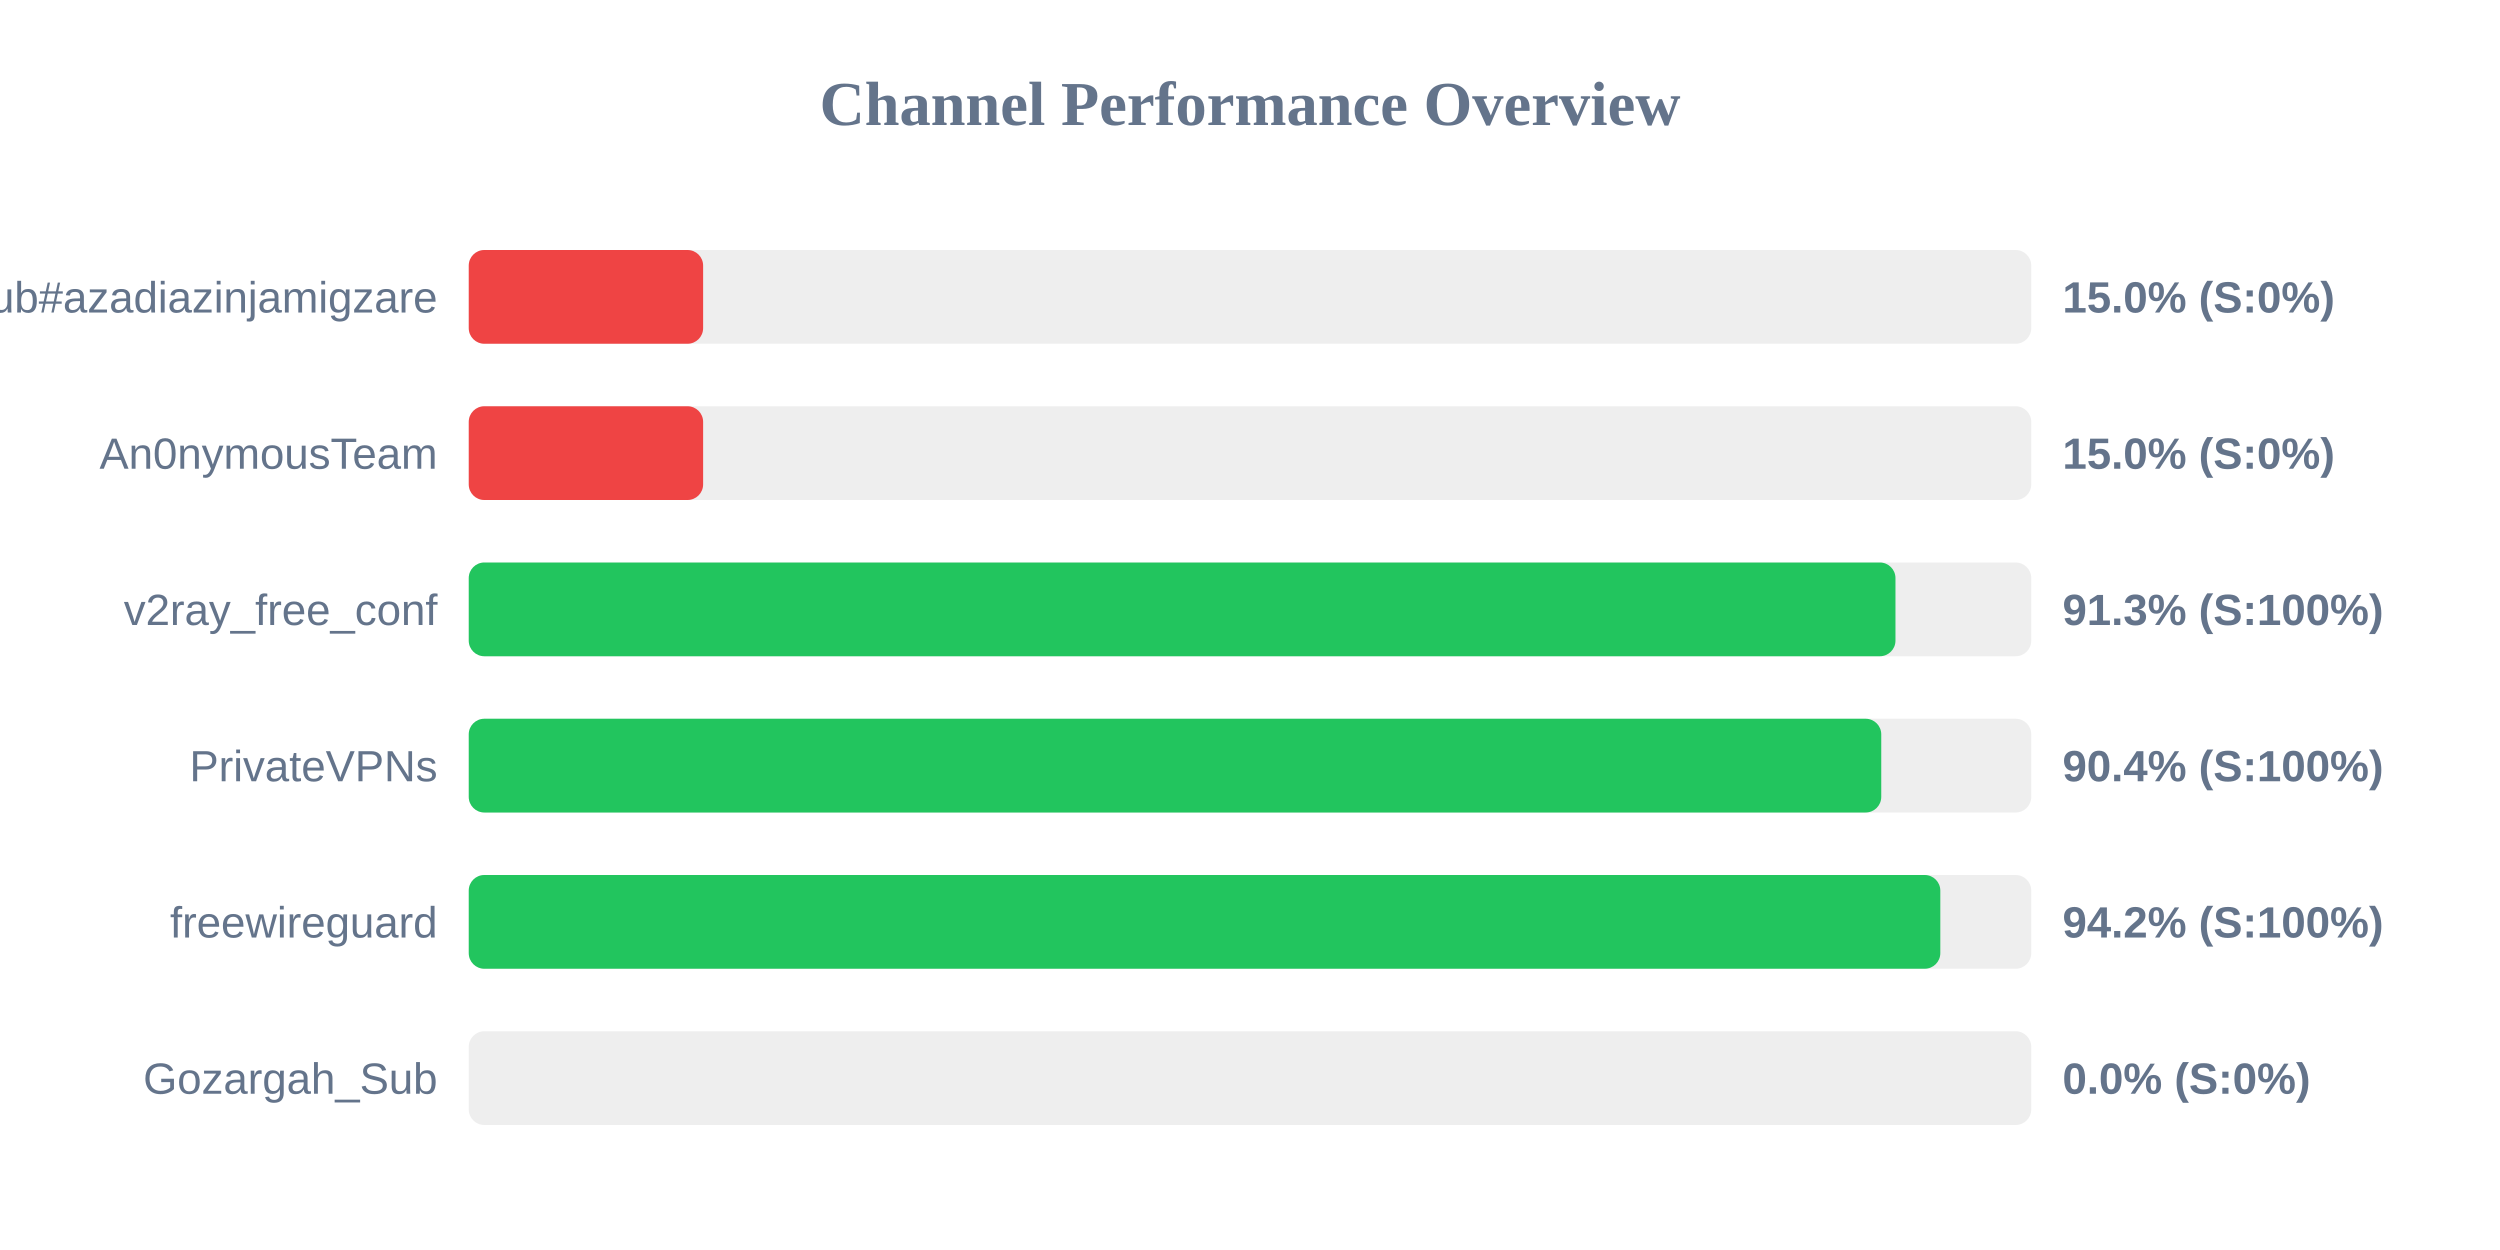
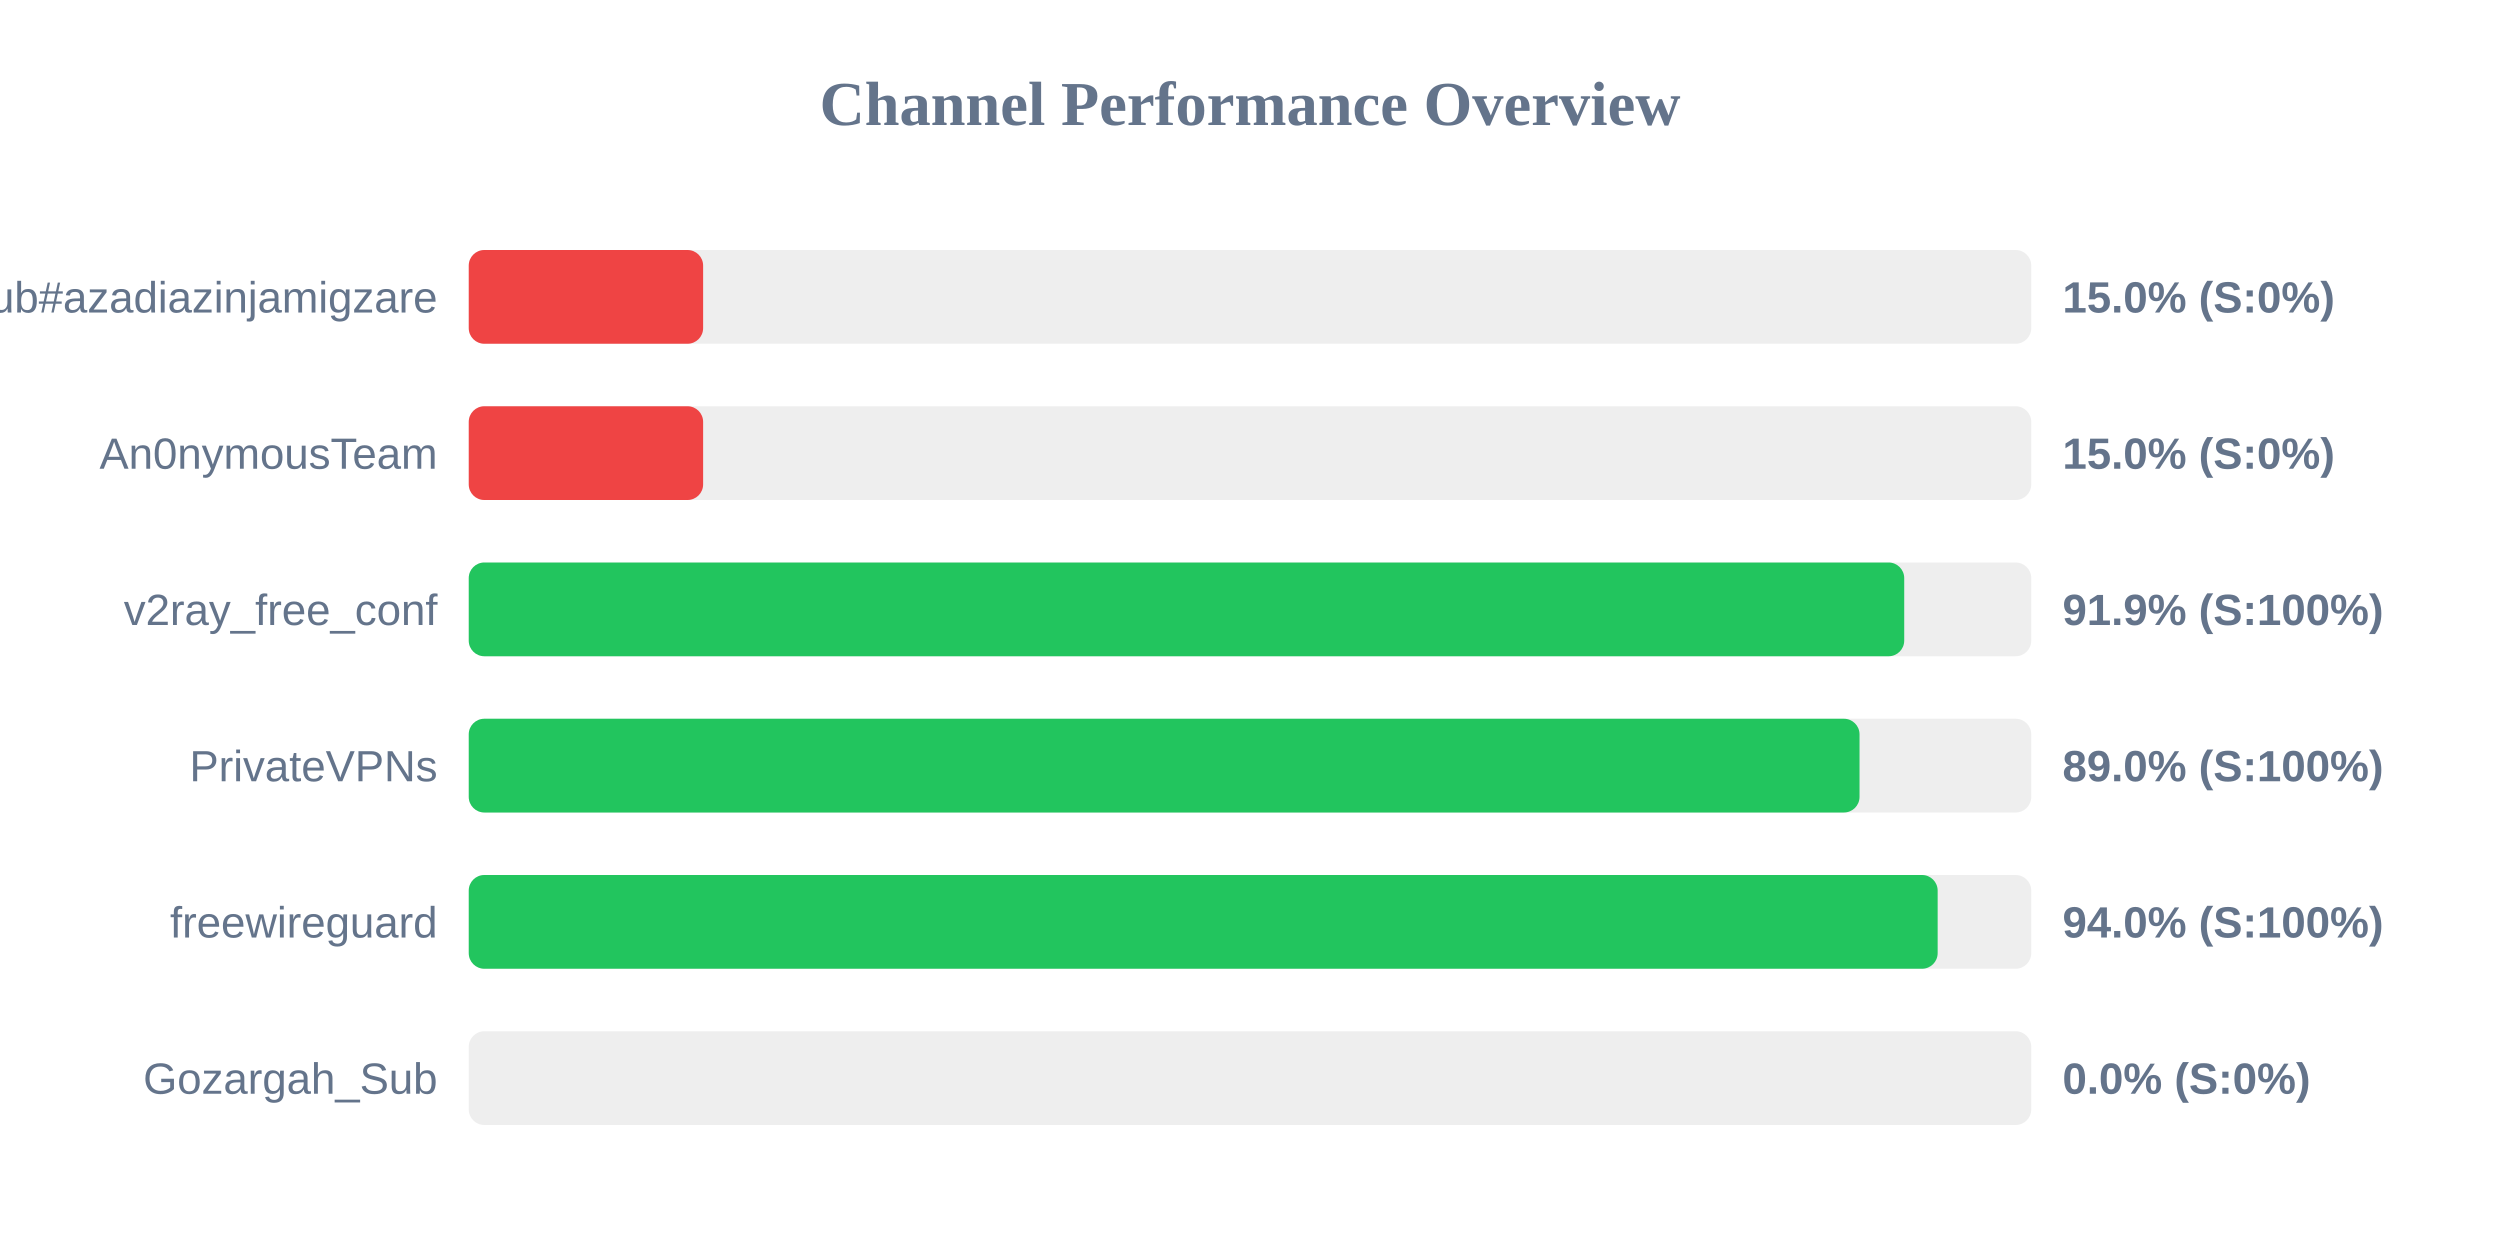
<svg xmlns="http://www.w3.org/2000/svg" width="800" height="400" version="1.1">
  <style>
        .row { font: 14px Arial; fill: #64748b; }
        .score { font: bold 14px Arial; fill: #64748b; }
    </style>
  <text x="400" y="40" text-anchor="middle" font-size="20px" font-weight="bold" fill="#64748b">Channel Performance Overview</text>
  <rect x="150" y="80" width="500" height="30" fill="#eee" rx="5" />
  <rect x="150" y="80" width="75.0" height="30" fill="#ef4444" rx="5" />
  <text x="140" y="100" text-anchor="end" class="row">Sub#azadiazinjamigzare</text>
  <text x="660" y="100" text-anchor="start" class="score">15.0% (S:0%)</text>
  <rect x="150" y="130" width="500" height="30" fill="#eee" rx="5" />
  <rect x="150" y="130" width="75.0" height="30" fill="#ef4444" rx="5" />
  <text x="140" y="150" text-anchor="end" class="row">An0nymousTeam</text>
  <text x="660" y="150" text-anchor="start" class="score">15.0% (S:0%)</text>
  <rect x="150" y="180" width="500" height="30" fill="#eee" rx="5" />
-   <rect x="150" y="180" width="456.55" height="30" fill="#22c55e" rx="5" />
+   <rect x="150" y="180" width="459.35" height="30" fill="#22c55e" rx="5" />
  <text x="140" y="200" text-anchor="end" class="row">v2ray_free_conf</text>
-   <text x="660" y="200" text-anchor="start" class="score">91.3% (S:100%)</text>
+   <text x="660" y="200" text-anchor="start" class="score">91.9% (S:100%)</text>
  <rect x="150" y="230" width="500" height="30" fill="#eee" rx="5" />
-   <rect x="150" y="230" width="452.0" height="30" fill="#22c55e" rx="5" />
+   <rect x="150" y="230" width="445.05" height="30" fill="#22c55e" rx="5" />
  <text x="140" y="250" text-anchor="end" class="row">PrivateVPNs</text>
-   <text x="660" y="250" text-anchor="start" class="score">90.4% (S:100%)</text>
+   <text x="660" y="250" text-anchor="start" class="score">89.0% (S:100%)</text>
  <rect x="150" y="280" width="500" height="30" fill="#eee" rx="5" />
-   <rect x="150" y="280" width="470.9" height="30" fill="#22c55e" rx="5" />
+   <rect x="150" y="280" width="470.05" height="30" fill="#22c55e" rx="5" />
  <text x="140" y="300" text-anchor="end" class="row">freewireguard</text>
-   <text x="660" y="300" text-anchor="start" class="score">94.2% (S:100%)</text>
+   <text x="660" y="300" text-anchor="start" class="score">94.0% (S:100%)</text>
  <rect x="150" y="330" width="500" height="30" fill="#eee" rx="5" />
  <rect x="150" y="330" width="0.0" height="30" fill="#ef4444" rx="5" />
  <text x="140" y="350" text-anchor="end" class="row">Gozargah_Sub</text>
  <text x="660" y="350" text-anchor="start" class="score">0.0% (S:0%)</text>
</svg>
